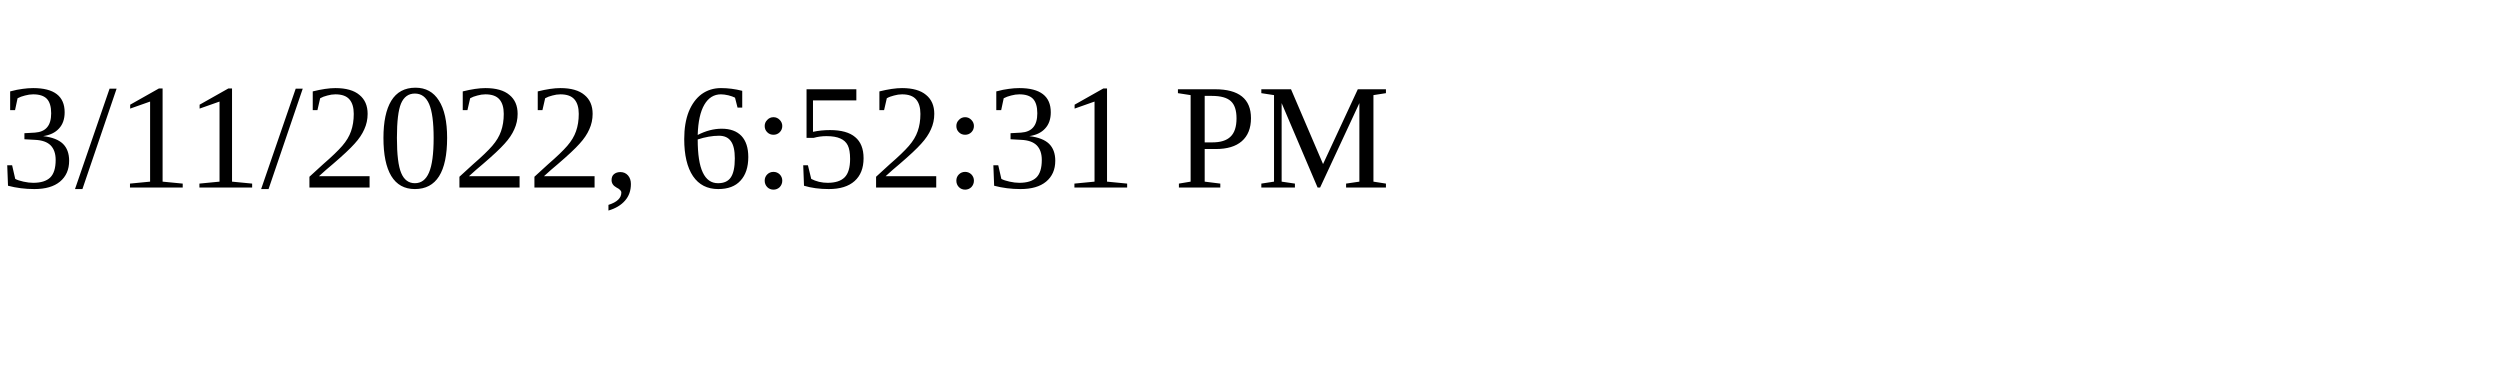
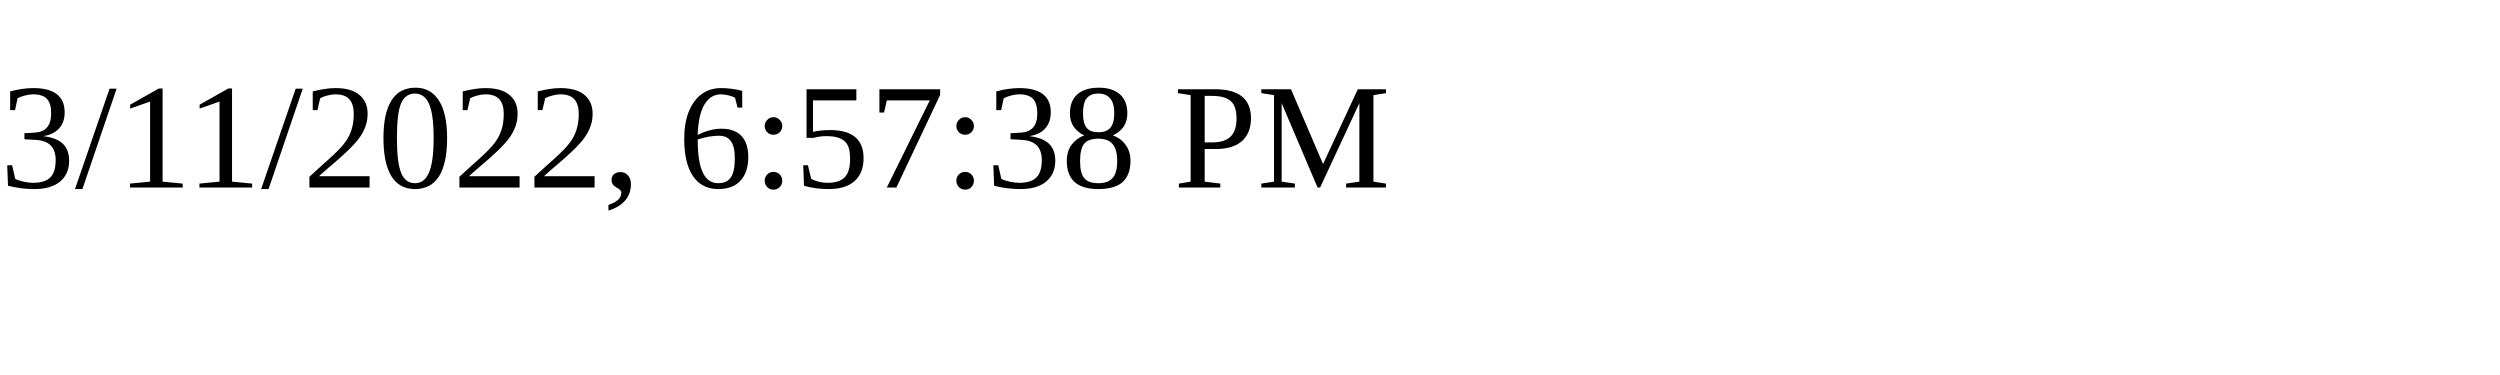
<svg xmlns="http://www.w3.org/2000/svg" height="30" width="200">
-   <text x="0" y="15">3/11/2022, 6:52:31 PM</text>
+   <text x="0" y="15">3/11/2022, 6:57:38 PM</text>
</svg>
